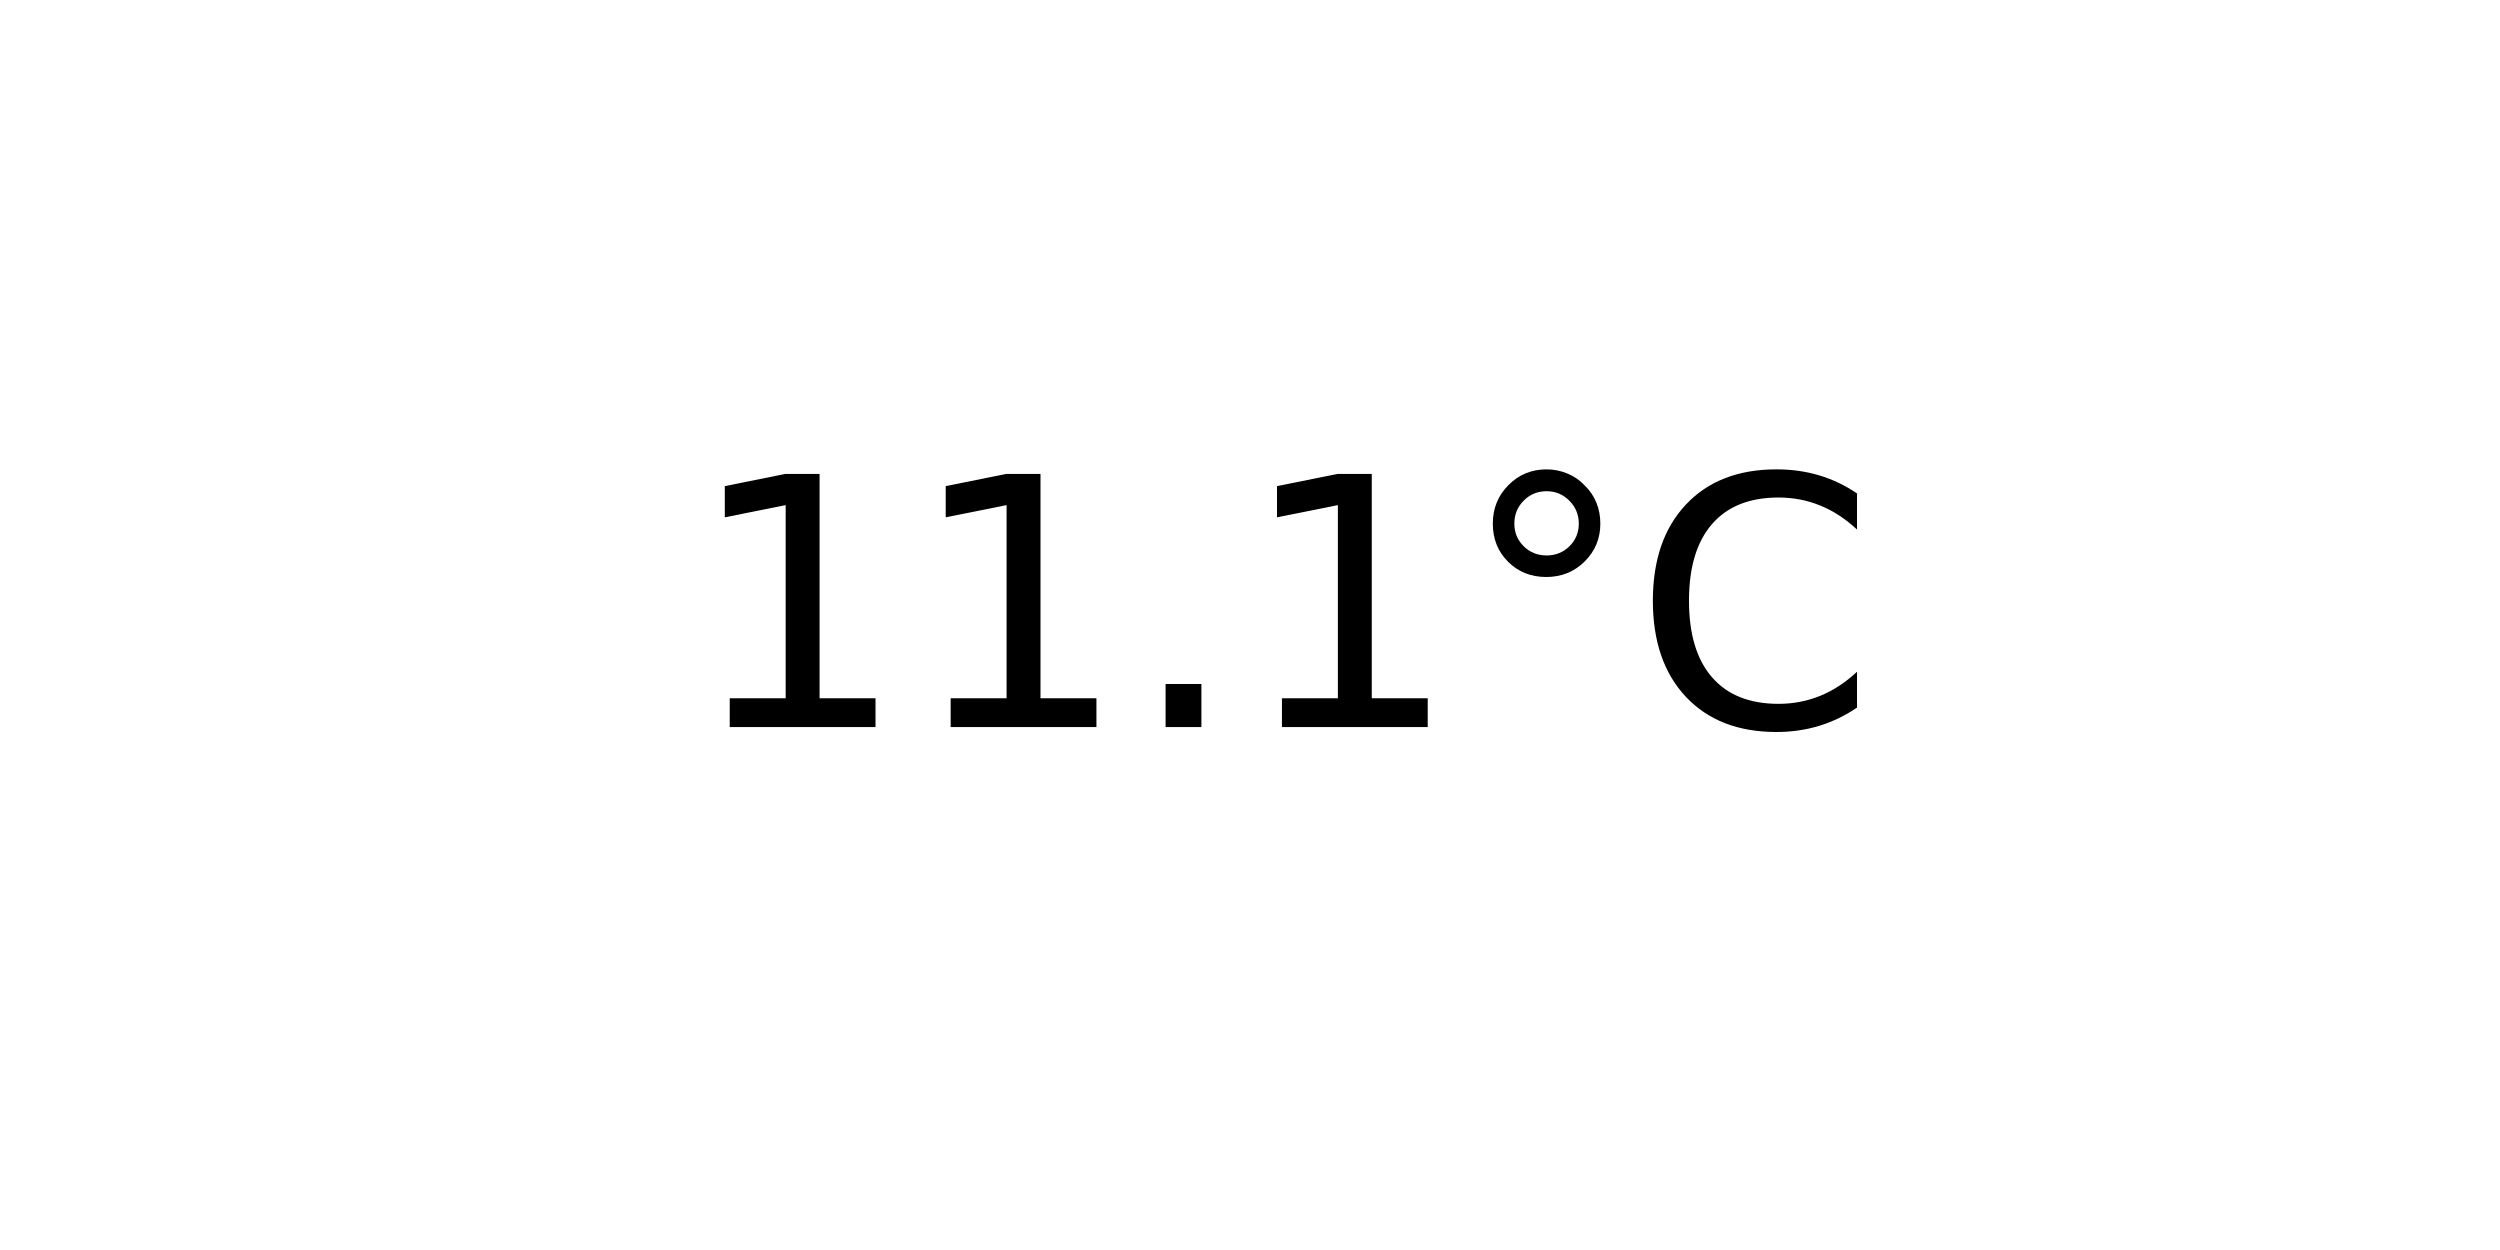
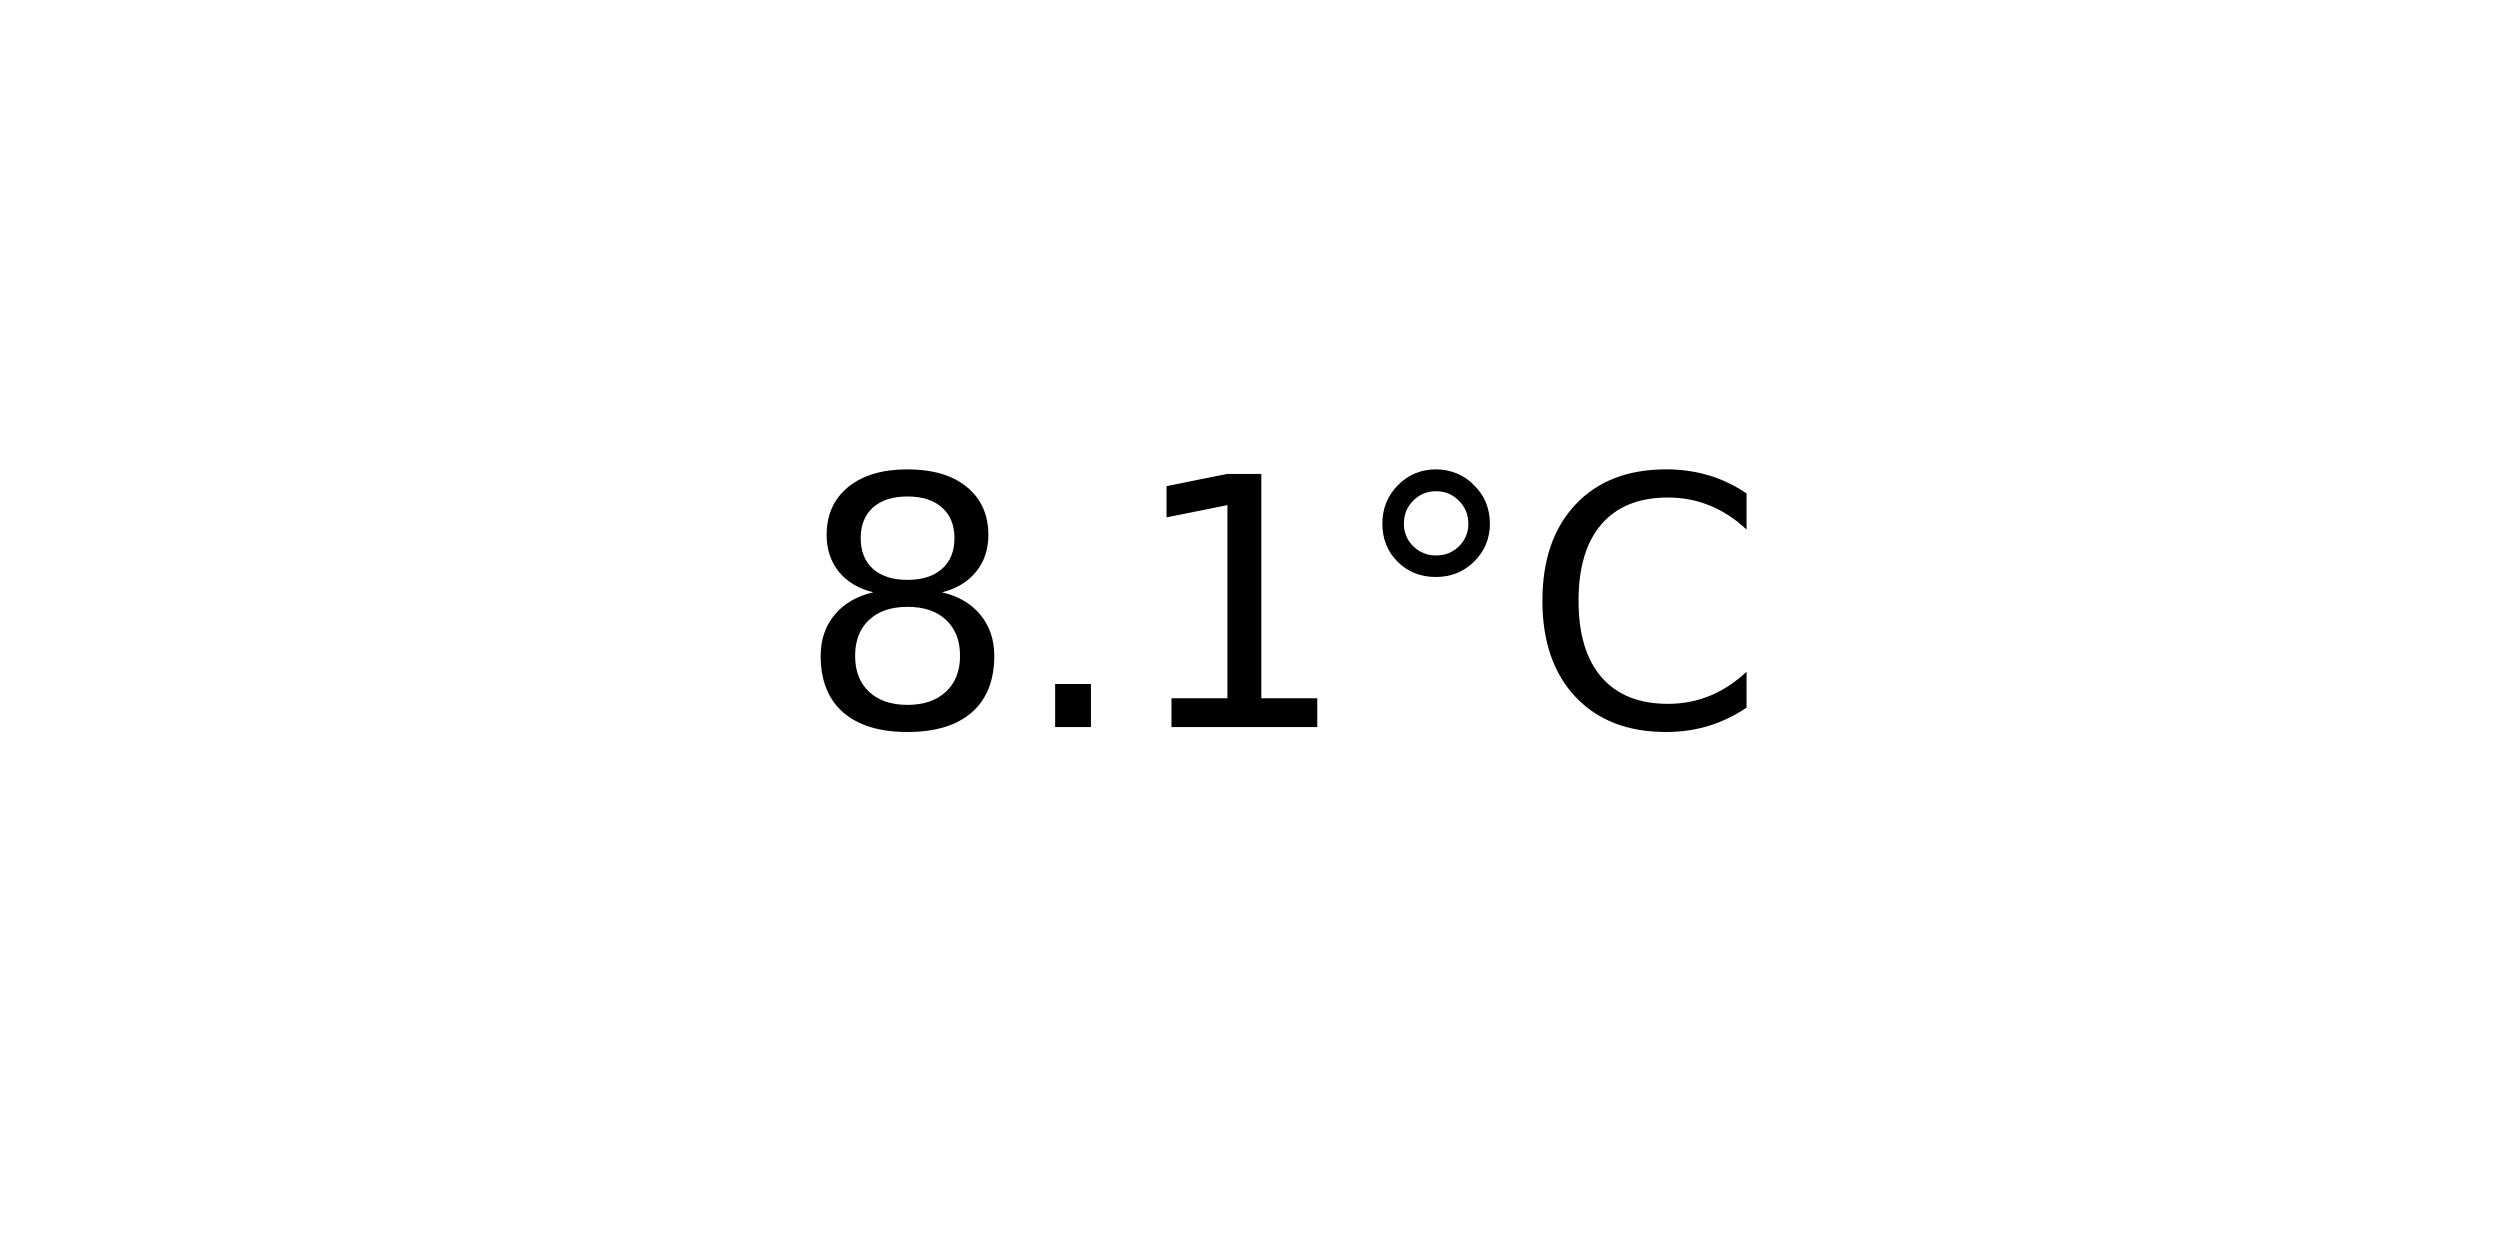
<svg xmlns="http://www.w3.org/2000/svg" xmlns:xlink="http://www.w3.org/1999/xlink" width="72pt" height="36pt" viewBox="0 0 72 36" version="1.1">
  <defs>
    <style type="text/css">*{stroke-linejoin: round; stroke-linecap: butt}</style>
  </defs>
  <g id="figure_1">
    <g id="axes_1">
      <g id="text_1">
-         <g transform="translate(19.77578 20.93937) scale(0.1 -0.1)">
+         <g transform="translate(22.95703 20.93937) scale(0.1 -0.1)">
          <defs>
+             <path id="DejaVuSans-38" d="M 2034 2216  Q 1584 2216 1326 1975  Q 1069 1734 1069 1313  Q 1069 891 1326 650  Q 1584 409 2034 409  Q 2484 409 2743 651  Q 3003 894 3003 1313  Q 3003 1734 2745 1975  Q 2488 2216 2034 2216  z M 1403 2484  Q 997 2584 770 2862  Q 544 3141 544 3541  Q 544 4100 942 4425  Q 1341 4750 2034 4750  Q 2731 4750 3128 4425  Q 3525 4100 3525 3541  Q 3525 3141 3298 2862  Q 3072 2584 2669 2484  Q 3125 2378 3379 2068  Q 3634 1759 3634 1313  Q 3634 634 3220 271  Q 2806 -91 2034 -91  Q 1263 -91 848 271  Q 434 634 434 1313  Q 434 1759 690 2068  Q 947 2378 1403 2484  z M 1172 3481  Q 1172 3119 1398 2916  Q 1625 2713 2034 2713  Q 2441 2713 2670 2916  Q 2900 3119 2900 3481  Q 2900 3844 2670 4047  Q 2441 4250 2034 4250  Q 1625 4250 1398 4047  Q 1172 3844 1172 3481  z " transform="scale(0.015625)" />
+             <path id="DejaVuSans-2e" d="M 684 794  L 1344 794  L 1344 0  L 684 0  L 684 794  z " transform="scale(0.015625)" />
            <path id="DejaVuSans-31" d="M 794 531  L 1825 531  L 1825 4091  L 703 3866  L 703 4441  L 1819 4666  L 2450 4666  L 2450 531  L 3481 531  L 3481 0  L 794 0  L 794 531  z " transform="scale(0.015625)" />
-             <path id="DejaVuSans-2e" d="M 684 794  L 1344 794  L 1344 0  L 684 0  L 684 794  z " transform="scale(0.015625)" />
            <path id="DejaVuSans-b0" d="M 1600 4347  Q 1350 4347 1178 4173  Q 1006 4000 1006 3750  Q 1006 3503 1178 3333  Q 1350 3163 1600 3163  Q 1850 3163 2022 3333  Q 2194 3503 2194 3750  Q 2194 3997 2020 4172  Q 1847 4347 1600 4347  z M 1600 4750  Q 1800 4750 1984 4673  Q 2169 4597 2303 4453  Q 2447 4313 2519 4134  Q 2591 3956 2591 3750  Q 2591 3338 2302 3052  Q 2013 2766 1594 2766  Q 1172 2766 890 3047  Q 609 3328 609 3750  Q 609 4169 896 4459  Q 1184 4750 1600 4750  z " transform="scale(0.015625)" />
            <path id="DejaVuSans-43" d="M 4122 4306  L 4122 3641  Q 3803 3938 3442 4084  Q 3081 4231 2675 4231  Q 1875 4231 1450 3742  Q 1025 3253 1025 2328  Q 1025 1406 1450 917  Q 1875 428 2675 428  Q 3081 428 3442 575  Q 3803 722 4122 1019  L 4122 359  Q 3791 134 3420 21  Q 3050 -91 2638 -91  Q 1578 -91 968 557  Q 359 1206 359 2328  Q 359 3453 968 4101  Q 1578 4750 2638 4750  Q 3056 4750 3426 4639  Q 3797 4528 4122 4306  z " transform="scale(0.015625)" />
          </defs>
-           <use xlink:href="#DejaVuSans-31" />
-           <use xlink:href="#DejaVuSans-31" x="63.623" />
-           <use xlink:href="#DejaVuSans-2e" x="127.246" />
-           <use xlink:href="#DejaVuSans-31" x="159.033" />
-           <use xlink:href="#DejaVuSans-b0" x="222.656" />
-           <use xlink:href="#DejaVuSans-43" x="272.656" />
+           <use xlink:href="#DejaVuSans-38" />
+           <use xlink:href="#DejaVuSans-2e" x="63.623" />
+           <use xlink:href="#DejaVuSans-31" x="95.41" />
+           <use xlink:href="#DejaVuSans-b0" x="159.033" />
+           <use xlink:href="#DejaVuSans-43" x="209.033" />
        </g>
      </g>
    </g>
  </g>
</svg>
